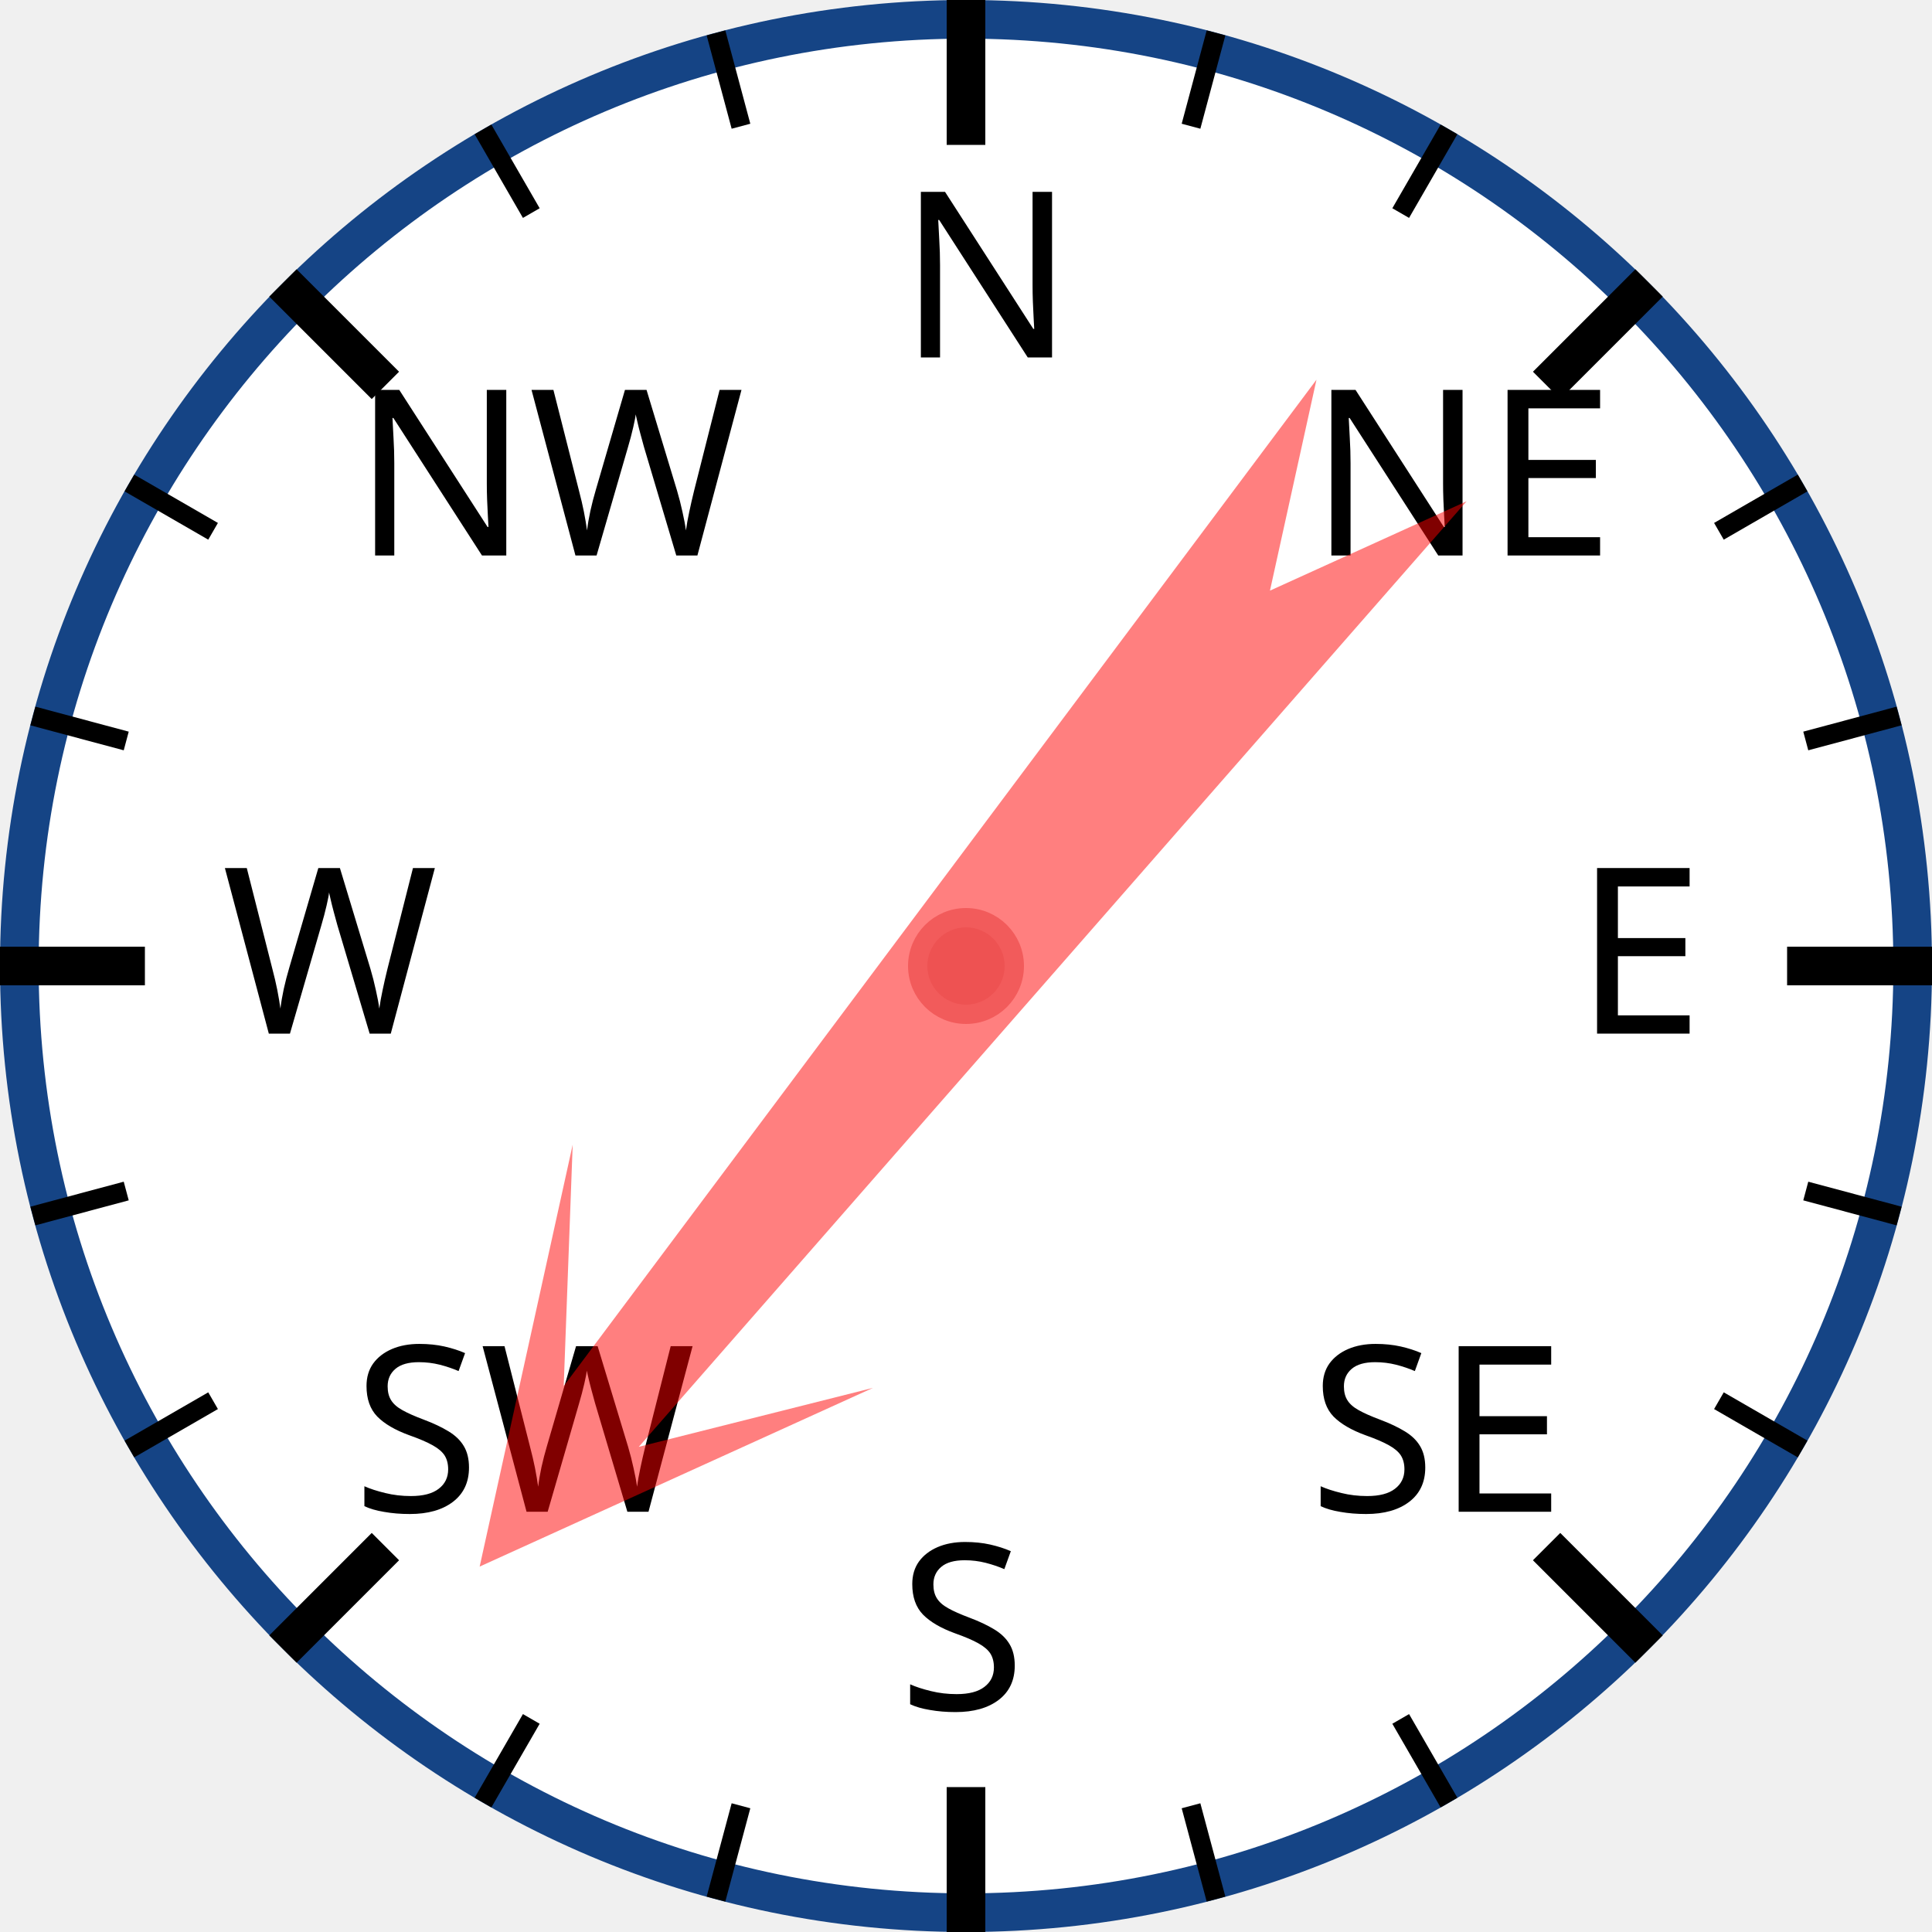
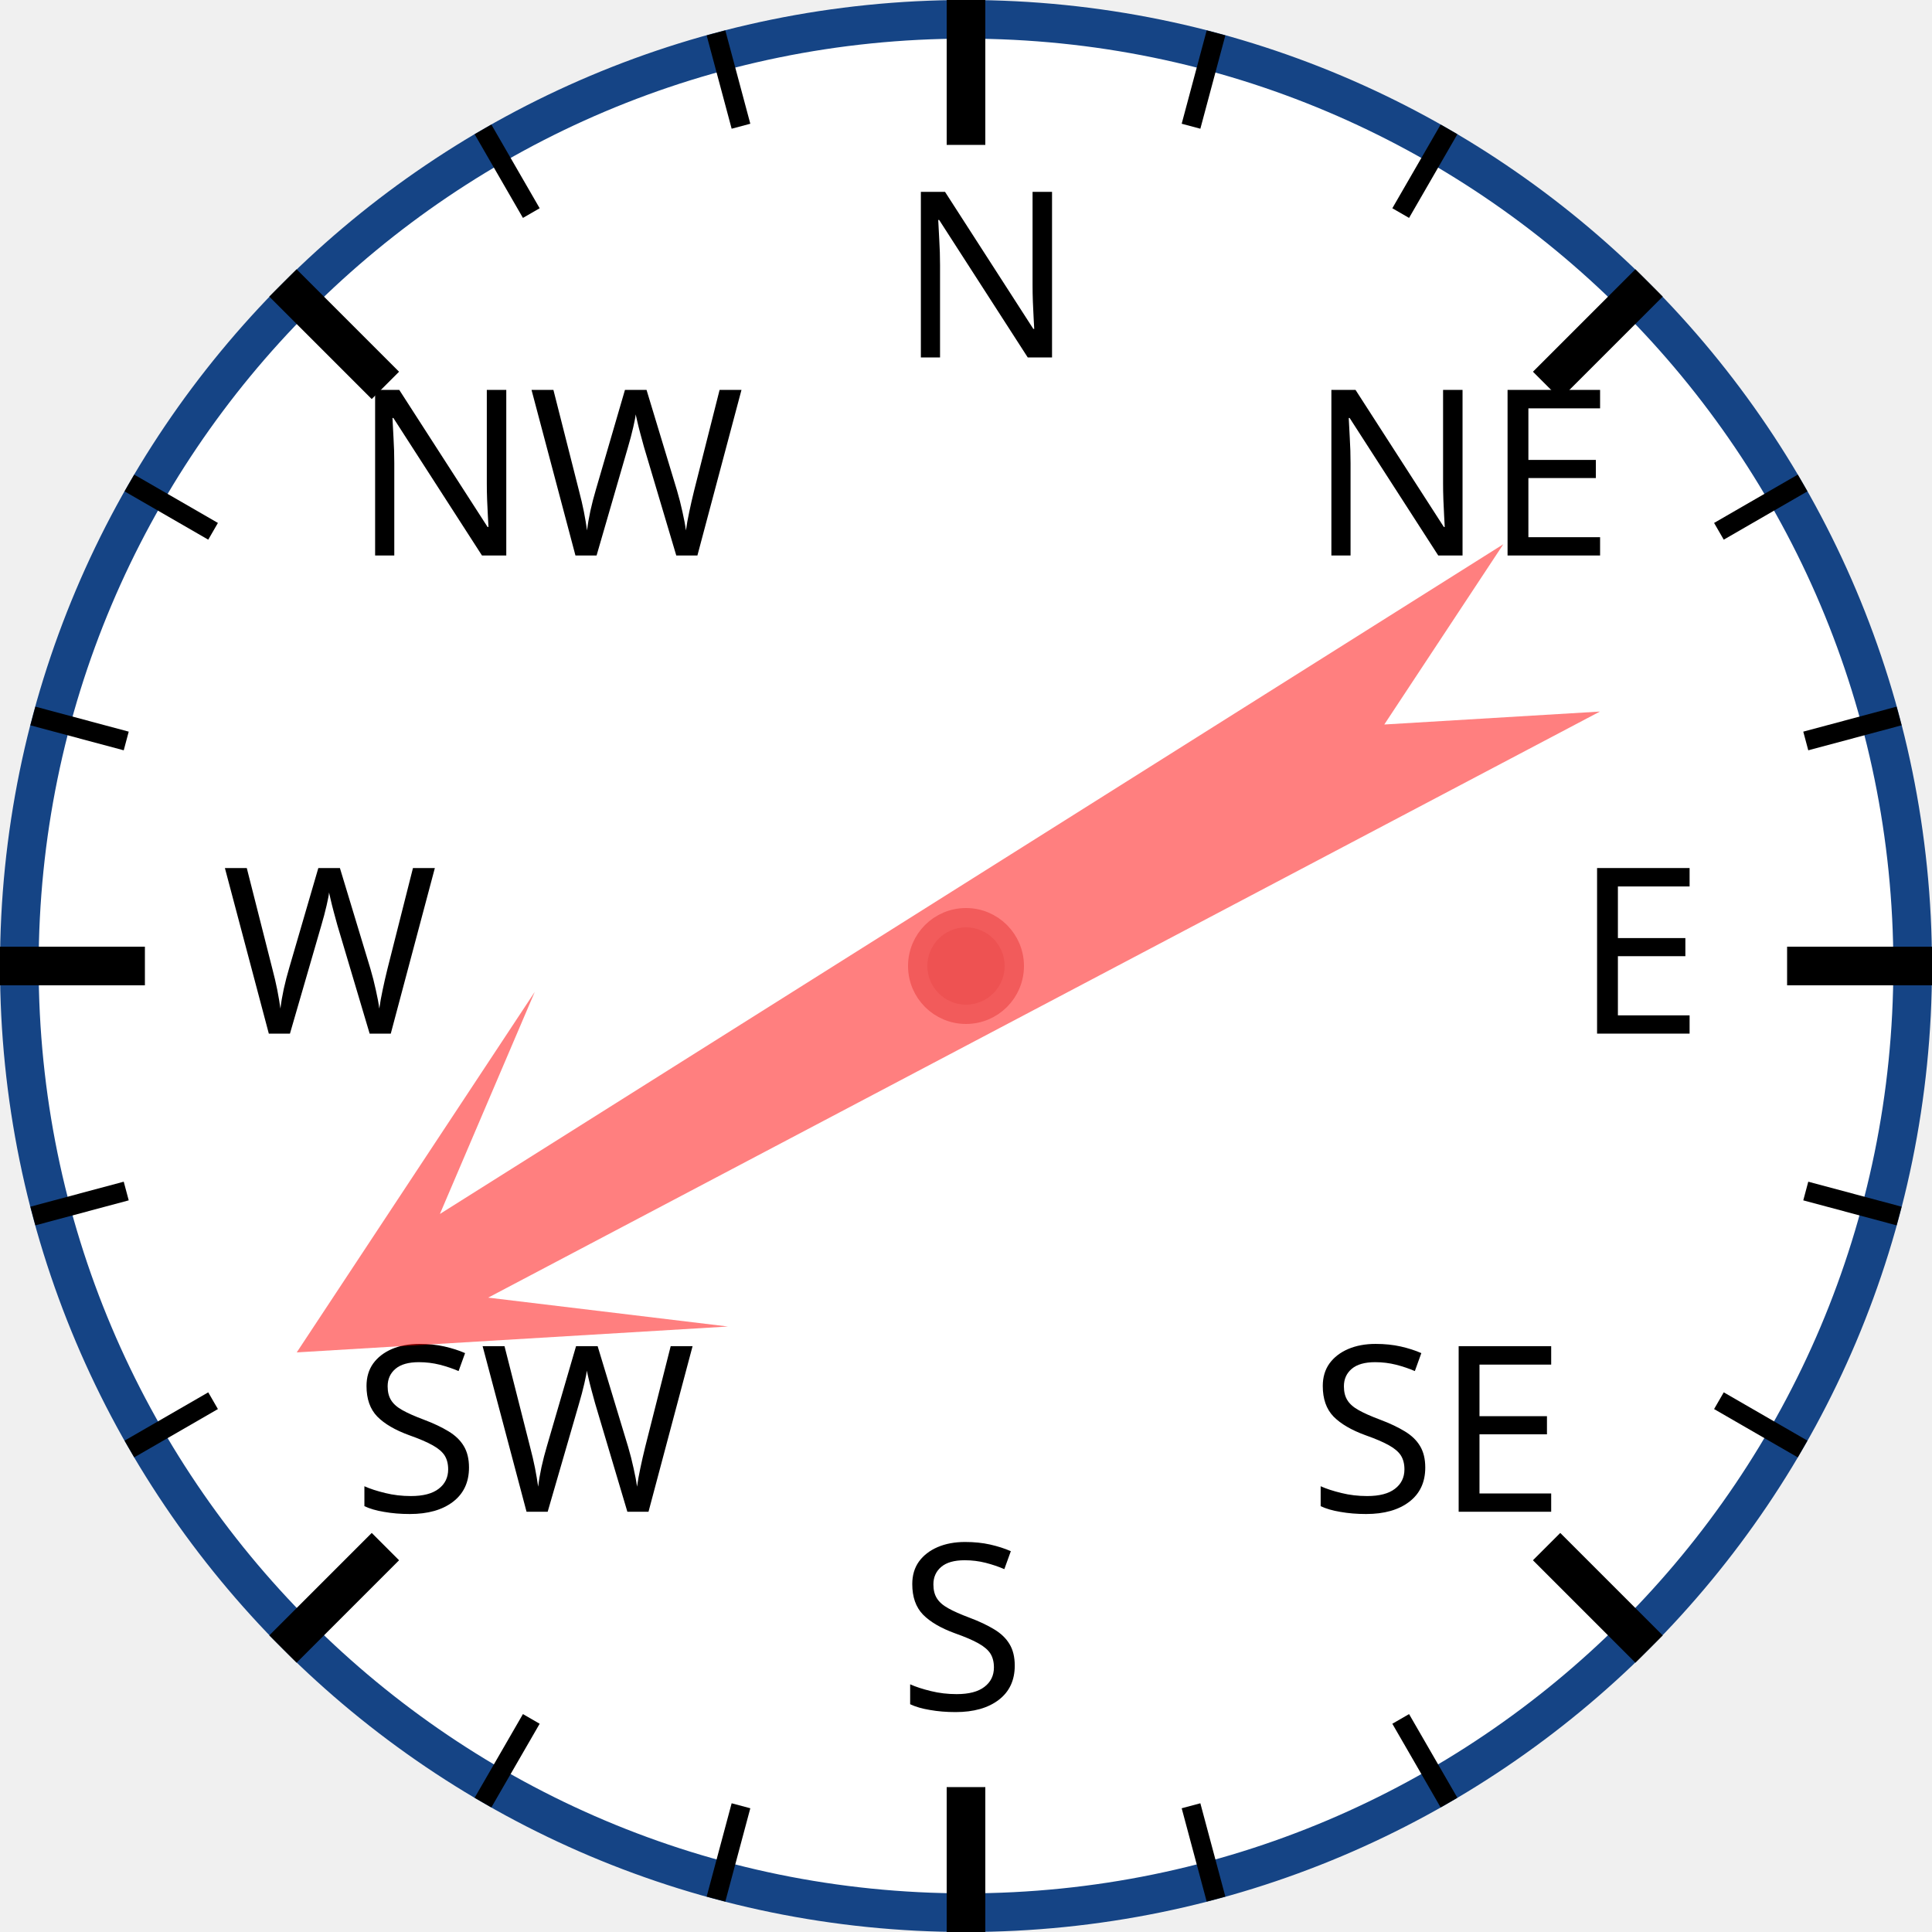
<svg xmlns="http://www.w3.org/2000/svg" width="120px" height="120px" viewBox="0 0 200 200">
  <circle cx="100" cy="100" r="98" style="fill: white; stroke: #154485; stroke-width: 4;" />
  <text x="93.0" y="37.0" style="font-family: sans-serif; font-size: 18pt;">N</text>
  <line x1="100.0" y1="0.0" x2="100.0" y2="15.0" style="stroke: black; stroke-width: 4;" />
  <line x1="74.118" y1="3.407" x2="76.706" y2="13.067" style="stroke: black; stroke-width: 2;" />
  <line x1="50" y1="13.397" x2="55" y2="22.058" style="stroke: black; stroke-width: 2;" />
  <text x="36.503" y="57.503" style="font-family: sans-serif; font-size: 18pt;">NW</text>
  <line x1="29.289" y1="29.289" x2="39.896" y2="39.896" style="stroke: black; stroke-width: 4;" />
  <line x1="13.397" y1="50" x2="22.058" y2="55" style="stroke: black; stroke-width: 2;" />
  <line x1="3.407" y1="74.118" x2="13.067" y2="76.706" style="stroke: black; stroke-width: 2;" />
  <text x="23.0" y="107.0" style="font-family: sans-serif; font-size: 18pt;">W</text>
  <line x1="0.0" y1="100.0" x2="15.0" y2="100.0" style="stroke: black; stroke-width: 4;" />
  <line x1="3.407" y1="125.882" x2="13.067" y2="123.294" style="stroke: black; stroke-width: 2;" />
  <line x1="13.397" y1="150" x2="22.058" y2="145" style="stroke: black; stroke-width: 2;" />
  <text x="36.503" y="156.497" style="font-family: sans-serif; font-size: 18pt;">SW</text>
  <line x1="29.289" y1="170.711" x2="39.896" y2="160.104" style="stroke: black; stroke-width: 4;" />
  <line x1="50" y1="186.603" x2="55" y2="177.942" style="stroke: black; stroke-width: 2;" />
  <line x1="74.118" y1="196.593" x2="76.706" y2="186.933" style="stroke: black; stroke-width: 2;" />
  <text x="93" y="177.0" style="font-family: sans-serif; font-size: 18pt;">S</text>
  <line x1="100" y1="200.0" x2="100" y2="185.0" style="stroke: black; stroke-width: 4;" />
  <line x1="125.882" y1="196.593" x2="123.294" y2="186.933" style="stroke: black; stroke-width: 2;" />
  <line x1="150.0" y1="186.603" x2="145.0" y2="177.942" style="stroke: black; stroke-width: 2;" />
  <text x="135.497" y="156.497" style="font-family: sans-serif; font-size: 18pt;">SE</text>
  <line x1="170.711" y1="170.711" x2="160.104" y2="160.104" style="stroke: black; stroke-width: 4;" />
  <line x1="186.603" y1="150" x2="177.942" y2="145" style="stroke: black; stroke-width: 2;" />
  <line x1="196.593" y1="125.882" x2="186.933" y2="123.294" style="stroke: black; stroke-width: 2;" />
  <text x="163.0" y="107" style="font-family: sans-serif; font-size: 18pt;">E</text>
  <line x1="200.0" y1="100" x2="185.0" y2="100" style="stroke: black; stroke-width: 4;" />
  <line x1="196.593" y1="74.118" x2="186.933" y2="76.706" style="stroke: black; stroke-width: 2;" />
  <line x1="186.603" y1="50" x2="177.942" y2="55" style="stroke: black; stroke-width: 2;" />
  <text x="135.497" y="57.503" style="font-family: sans-serif; font-size: 18pt;">NE</text>
  <line x1="170.711" y1="29.289" x2="160.104" y2="39.896" style="stroke: black; stroke-width: 4;" />
  <line x1="150" y1="13.397" x2="145" y2="22.058" style="stroke: black; stroke-width: 2;" />
  <line x1="125.882" y1="3.407" x2="123.294" y2="13.067" style="stroke: black; stroke-width: 2;" />
-   <polygon points="100 20 120 60 105 40 110 170 100 150 90 170 95 40 80 60" style="fill: red; fill-opacity: 0.5;" transform="rotate(219,100,100)" />
+   <polygon points="100 20 120 60 105 40 110 170 100 150 90 170 95 40 80 60" style="fill: red; fill-opacity: 0.5;" transform="rotate(240,100,100)" />
  <circle cx="100" cy="100" r="5" style="fill: #EE5252; stroke: #F25B5B; stroke-width: 2;" />
</svg>
